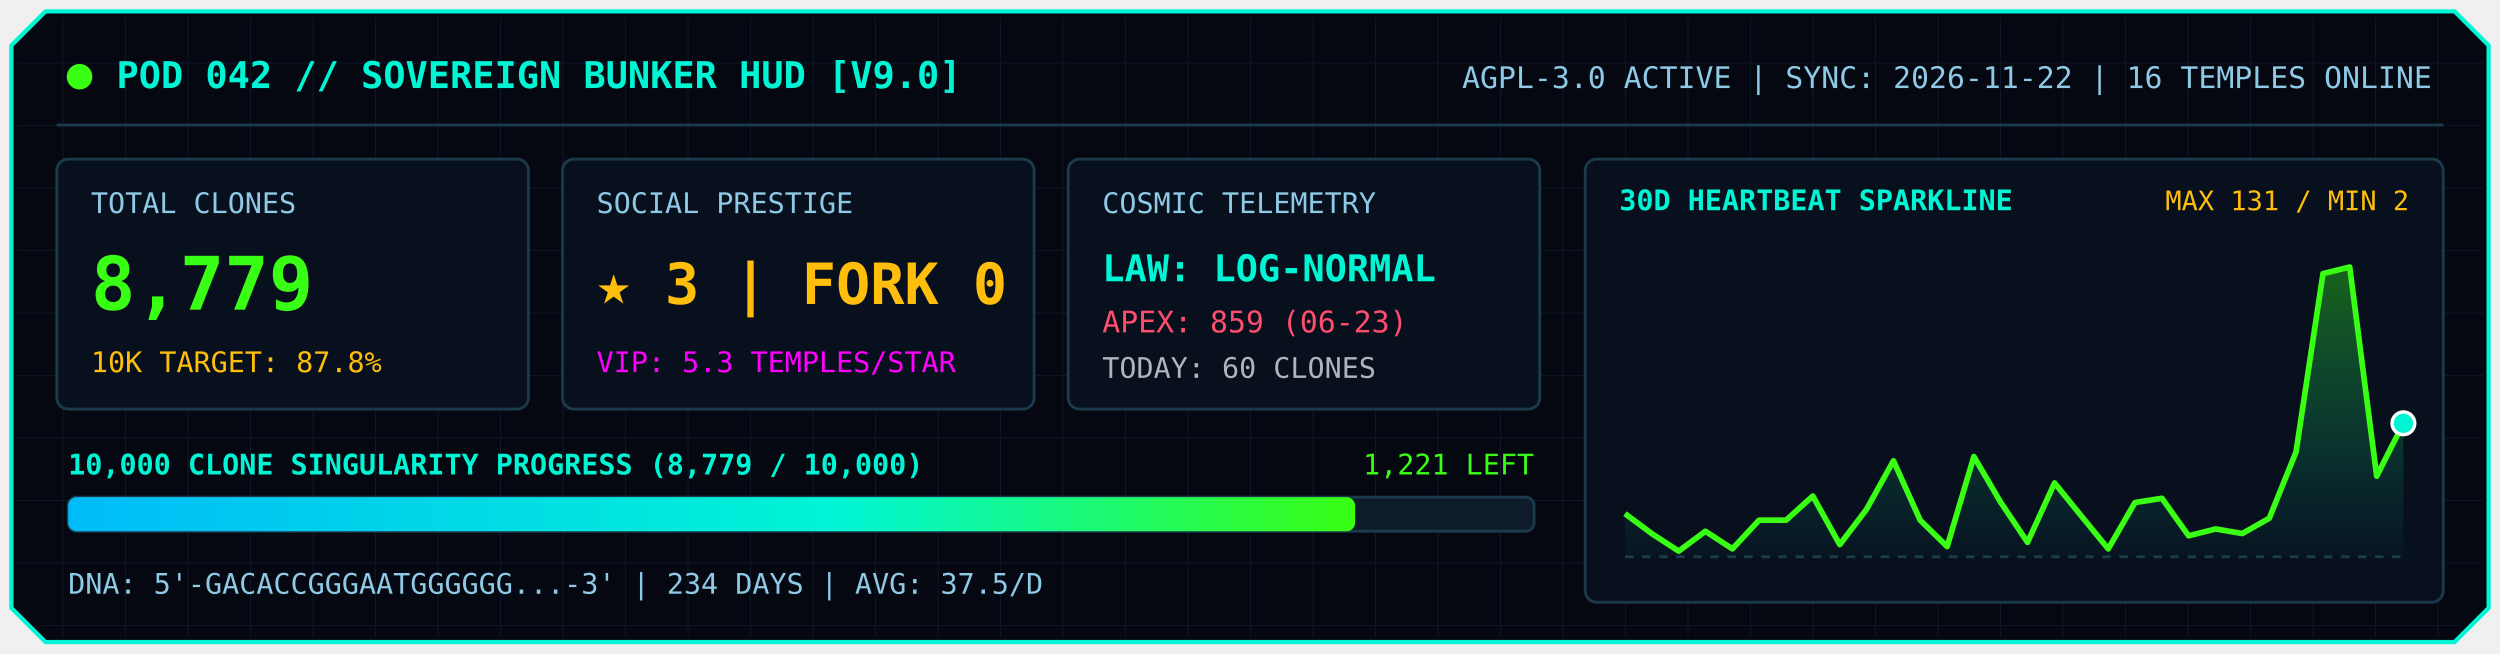
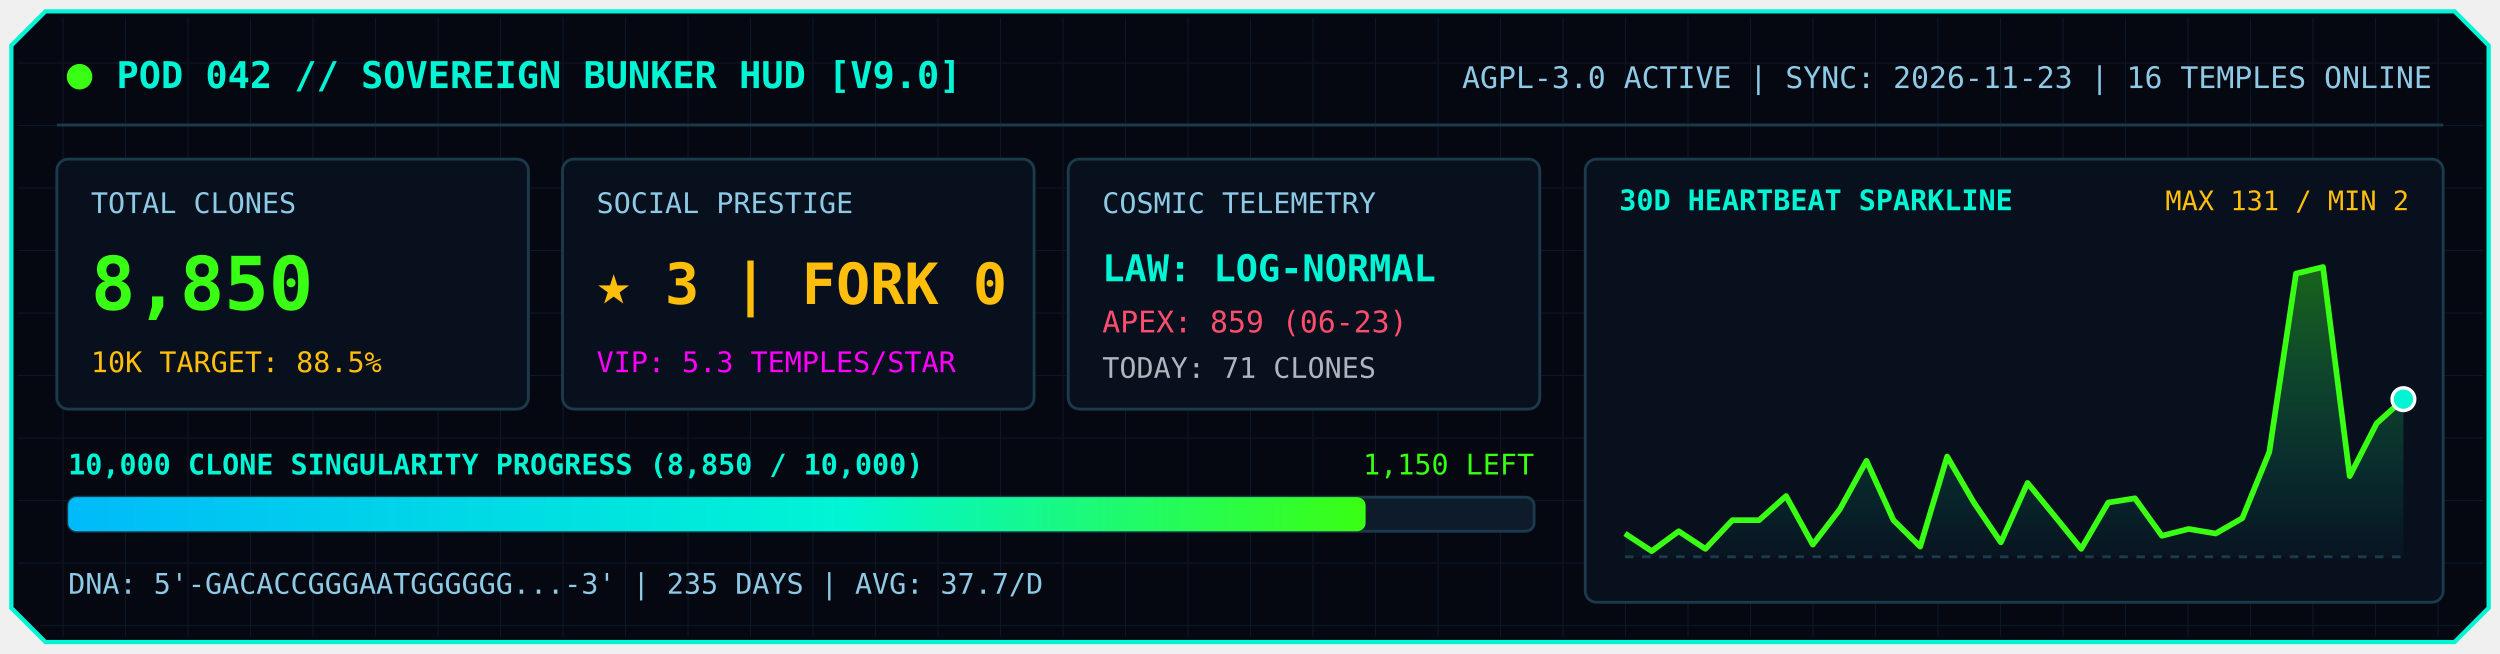
<svg xmlns="http://www.w3.org/2000/svg" viewBox="0 0 880 230" width="100%">
  <defs>
    <linearGradient id="barGrad" x1="0%" y1="0%" x2="100%" y2="0%">
      <stop offset="0%" stop-color="#00bbf9" />
      <stop offset="60%" stop-color="#00f5d4" />
      <stop offset="100%" stop-color="#39ff14" />
    </linearGradient>
    <linearGradient id="sparkFill" x1="0%" y1="0%" x2="0%" y2="100%">
      <stop offset="0%" stop-color="#39ff14" stop-opacity="0.35" />
      <stop offset="100%" stop-color="#00f5d4" stop-opacity="0.02" />
    </linearGradient>
    <pattern id="gridPat" width="22" height="22" patternUnits="userSpaceOnUse">
      <path d="M 22 0 L 0 0 0 22" fill="none" stroke="#132238" stroke-width="0.7" />
    </pattern>
  </defs>
  <polygon points="16,4 864,4 876,16 876,214 864,226 16,226 4,214 4,16" fill="#050811" stroke="#00f5d4" stroke-width="1.5" />
  <polygon points="18,6 862,6 874,18 874,212 862,224 18,224 6,212 6,18" fill="url(#gridPat)" opacity="0.55" />
  <circle cx="28" cy="27" r="4.5" fill="#39ff14">
    <animate attributeName="opacity" values="1;0.2;1" dur="1.8s" repeatCount="indefinite" />
  </circle>
  <text x="41" y="31" fill="#00f5d4" font-family="Consolas, Monaco, monospace" font-size="13" font-weight="bold">
    POD 042 // SOVEREIGN BUNKER HUD [V9.0]
  </text>
  <text x="856" y="31" text-anchor="end" fill="#8ecae6" font-family="Consolas, Monaco, monospace" font-size="10.5">
-     AGPL-3.0 ACTIVE  |  SYNC: 2026-11-22  |  16 TEMPLES ONLINE
+     AGPL-3.0 ACTIVE  |  SYNC: 2026-11-23  |  16 TEMPLES ONLINE
  </text>
  <line x1="20" y1="44" x2="860" y2="44" stroke="#1b3a4b" stroke-width="1" />
  <rect x="20" y="56" width="166" height="88" rx="4" fill="#08101d" stroke="#1b3a4b" stroke-width="1" />
  <text x="32" y="75" fill="#8ecae6" font-family="Consolas, Monaco, monospace" font-size="10">TOTAL CLONES</text>
-   <text x="32" y="109" fill="#39ff14" font-family="Consolas, Monaco, monospace" font-size="26" font-weight="bold">8,779</text>
-   <text x="32" y="131" fill="#ffbe0b" font-family="Consolas, Monaco, monospace" font-size="10">10K TARGET: 87.8%</text>
+   <text x="32" y="109" fill="#39ff14" font-family="Consolas, Monaco, monospace" font-size="26" font-weight="bold">8,850</text>
+   <text x="32" y="131" fill="#ffbe0b" font-family="Consolas, Monaco, monospace" font-size="10">10K TARGET: 88.5%</text>
  <rect x="198" y="56" width="166" height="88" rx="4" fill="#08101d" stroke="#1b3a4b" stroke-width="1" />
  <text x="210" y="75" fill="#8ecae6" font-family="Consolas, Monaco, monospace" font-size="10">SOCIAL PRESTIGE</text>
  <text x="210" y="107" fill="#ffbe0b" font-family="Consolas, Monaco, monospace" font-size="20" font-weight="bold">★ 3  |  FORK 0</text>
  <text x="210" y="131" fill="#ff00ff" font-family="Consolas, Monaco, monospace" font-size="10">VIP: 5.3 TEMPLES/STAR</text>
  <rect x="376" y="56" width="166" height="88" rx="4" fill="#08101d" stroke="#1b3a4b" stroke-width="1" />
  <text x="388" y="75" fill="#8ecae6" font-family="Consolas, Monaco, monospace" font-size="10">COSMIC TELEMETRY</text>
  <text x="388" y="99" fill="#00f5d4" font-family="Consolas, Monaco, monospace" font-size="13" font-weight="bold">LAW: LOG-NORMAL</text>
  <text x="388" y="117" fill="#ff4d6d" font-family="Consolas, Monaco, monospace" font-size="10.5">APEX: 859 (06-23)</text>
-   <text x="388" y="133" fill="#adb5bd" font-family="Consolas, Monaco, monospace" font-size="10">TODAY: 60 CLONES</text>
+   <text x="388" y="133" fill="#adb5bd" font-family="Consolas, Monaco, monospace" font-size="10">TODAY: 71 CLONES</text>
  <text x="24" y="167" fill="#00f5d4" font-family="Consolas, Monaco, monospace" font-size="10" font-weight="bold">
-     10,000 CLONE SINGULARITY PROGRESS (8,779 / 10,000)
+     10,000 CLONE SINGULARITY PROGRESS (8,850 / 10,000)
  </text>
  <text x="540" y="167" text-anchor="end" fill="#39ff14" font-family="Consolas, Monaco, monospace" font-size="10">
-     1,221 LEFT
+     1,150 LEFT
  </text>
  <rect x="24" y="175" width="516" height="12" rx="3" fill="#0d1b2a" stroke="#1b3a4b" stroke-width="1" />
-   <rect x="24" y="175" width="453.0" height="12" rx="3" fill="url(#barGrad)" />
+   <rect x="24" y="175" width="456.7" height="12" rx="3" fill="url(#barGrad)" />
  <text x="24" y="209" fill="#8ecae6" font-family="Consolas, Monaco, monospace" font-size="10">
-     DNA: 5'-GACACCGGGAATGGGGGG...-3'  |  234 DAYS  |  AVG: 37.5/D
+     DNA: 5'-GACACCGGGAATGGGGGG...-3'  |  235 DAYS  |  AVG: 37.7/D
  </text>
  <rect x="558" y="56" width="302" height="156" rx="4" fill="#08101d" stroke="#1b3a4b" stroke-width="1" />
  <text x="570" y="74" fill="#00f5d4" font-family="Consolas, Monaco, monospace" font-size="10" font-weight="bold">
    30D HEARTBEAT SPARKLINE
  </text>
  <text x="848" y="74" text-anchor="end" fill="#ffbe0b" font-family="Consolas, Monaco, monospace" font-size="9.5">
    MAX 131 / MIN 2
  </text>
  <line x1="572" y1="196" x2="846" y2="196" stroke="#1b3a4b" stroke-dasharray="3,3" stroke-width="1" />
-   <polygon points="572.0,196.0 572.0,180.8 581.4,187.8 590.9,194.0 600.3,187.0 609.8,193.2 619.2,183.1 628.7,183.1 638.1,174.6 647.6,191.7 657.0,179.3 666.5,162.2 675.9,183.1 685.4,192.4 694.8,160.7 704.3,176.9 713.7,190.9 723.2,170.0 732.6,181.6 742.1,193.2 751.5,176.9 761.0,175.4 770.4,188.6 779.9,186.2 789.3,187.8 798.8,182.4 808.2,159.1 817.7,96.3 827.1,94.0 836.6,167.6 846.0,149.0 846.0,196.0" fill="url(#sparkFill)" />
-   <polyline points="572.0,180.8 581.4,187.8 590.9,194.0 600.3,187.0 609.8,193.2 619.2,183.1 628.7,183.1 638.1,174.6 647.6,191.7 657.0,179.3 666.5,162.2 675.9,183.1 685.4,192.4 694.8,160.7 704.3,176.9 713.7,190.9 723.2,170.0 732.6,181.6 742.1,193.2 751.5,176.9 761.0,175.4 770.4,188.6 779.9,186.2 789.3,187.8 798.8,182.4 808.2,159.1 817.7,96.3 827.1,94.0 836.6,167.6 846.0,149.0" fill="none" stroke="#39ff14" stroke-width="2" stroke-linejoin="round" />
-   <circle cx="846.0" cy="149.0" r="4" fill="#00f5d4" stroke="#ffffff" stroke-width="1.2">
+   <polygon points="572.0,196.0 572.0,187.8 581.4,194.0 590.9,187.0 600.3,193.2 609.8,183.1 619.2,183.1 628.7,174.6 638.1,191.7 647.6,179.3 657.0,162.2 666.5,183.1 675.9,192.4 685.4,160.7 694.8,176.9 704.3,190.9 713.7,170.0 723.2,181.6 732.6,193.2 742.1,176.9 751.5,175.4 761.0,188.6 770.4,186.2 779.9,187.8 789.3,182.4 798.8,159.1 808.2,96.3 817.7,94.0 827.1,167.6 836.6,149.0 846.0,140.5 846.0,196.0" fill="url(#sparkFill)" />
+   <polyline points="572.0,187.8 581.4,194.0 590.9,187.0 600.3,193.2 609.8,183.1 619.2,183.1 628.7,174.6 638.1,191.7 647.6,179.3 657.0,162.2 666.5,183.1 675.9,192.4 685.4,160.7 694.8,176.9 704.3,190.9 713.7,170.0 723.2,181.6 732.6,193.2 742.1,176.9 751.5,175.4 761.0,188.6 770.4,186.2 779.9,187.8 789.3,182.4 798.8,159.1 808.2,96.3 817.7,94.0 827.1,167.6 836.6,149.0 846.0,140.5" fill="none" stroke="#39ff14" stroke-width="2" stroke-linejoin="round" />
+   <circle cx="846.0" cy="140.5" r="4" fill="#00f5d4" stroke="#ffffff" stroke-width="1.2">
    <animate attributeName="r" values="3.5;6;3.5" dur="1.8s" repeatCount="indefinite" />
  </circle>
</svg>
